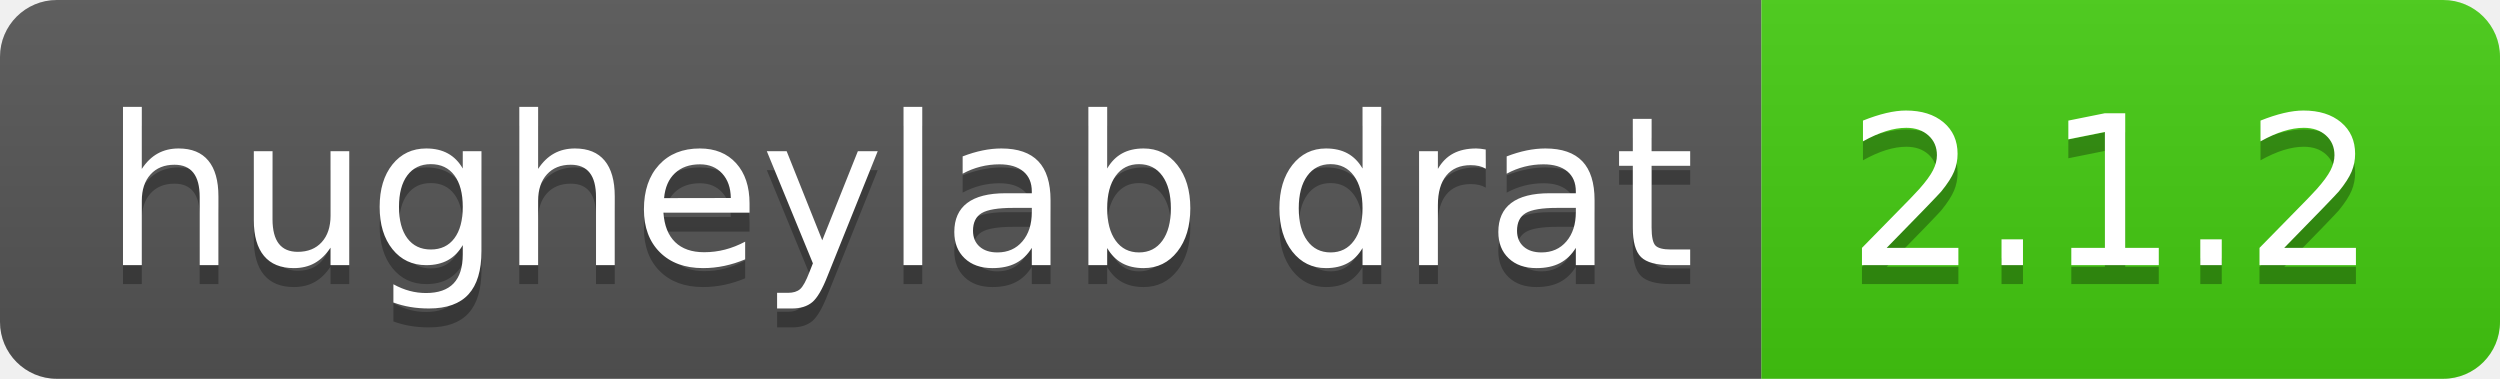
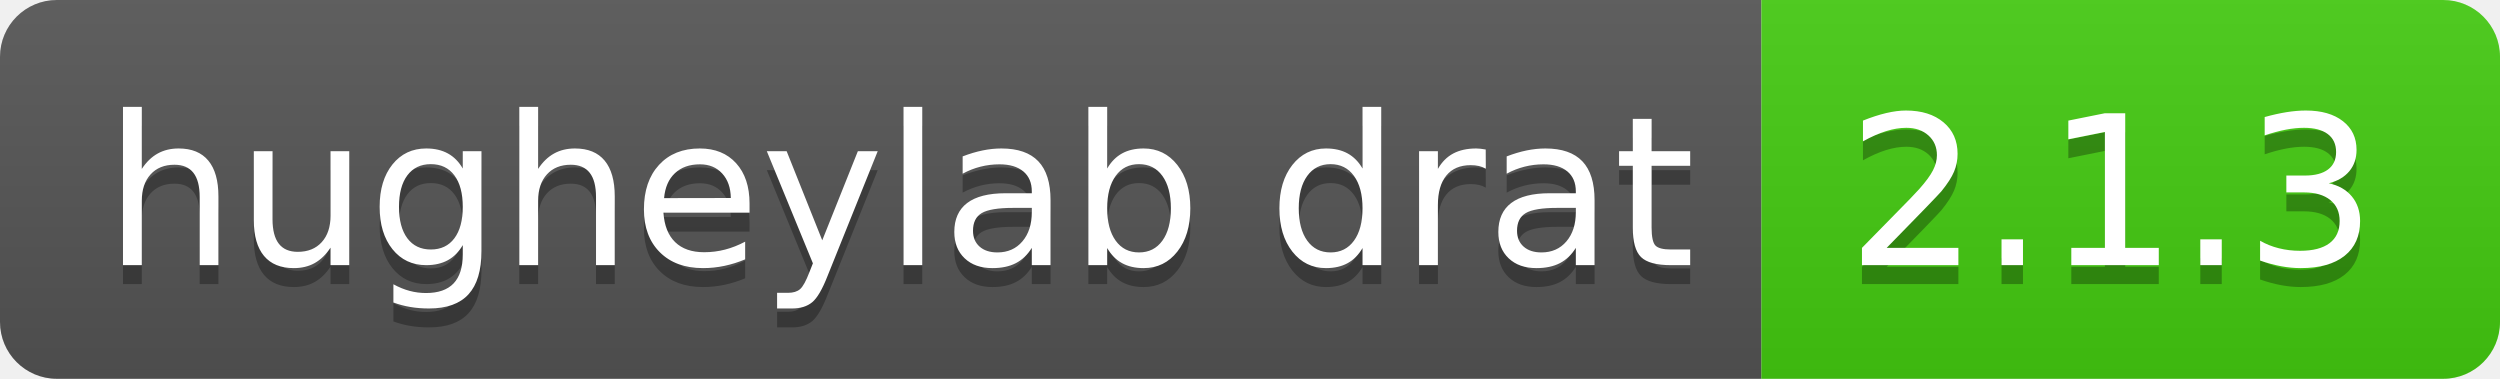
- <svg xmlns="http://www.w3.org/2000/svg" width="132" height="20" role="img" aria-label="hugheylab drat: 2.1.2">
+ <svg xmlns="http://www.w3.org/2000/svg" width="132" height="20" role="img" aria-label="hugheylab drat: 2.1.3">
  <linearGradient id="s" x2="0" y2="100%">
    <stop offset="0" stop-color="#bbb" stop-opacity=".1" />
    <stop offset="1" stop-opacity=".1" />
  </linearGradient>
  <clipPath id="r">
    <rect width="132" height="20" rx="3" fill="#fff" />
  </clipPath>
  <g clip-path="url(#r)">
    <rect width="93" height="20" fill="#555" />
    <rect x="93" width="39" height="20" fill="#4c1" />
    <rect width="132" height="20" fill="url(#s)" />
  </g>
  <g fill="#fff" text-anchor="middle" font-family="Verdana,Geneva,DejaVu Sans,sans-serif" text-rendering="geometricPrecision" font-size="110">
    <text aria-hidden="true" x="475" y="150" fill="#010101" fill-opacity=".3" transform="scale(.1)" textLength="830">hugheylab drat</text>
    <text x="475" y="140" transform="scale(.1)" fill="#fff" textLength="830">hugheylab drat</text>
-     <text aria-hidden="true" x="1115" y="150" fill="#010101" fill-opacity=".3" transform="scale(.1)" textLength="290">2.1.2</text>
-     <text x="1115" y="140" transform="scale(.1)" fill="#fff" textLength="290">2.1.2</text>
+     <text aria-hidden="true" x="1115" y="150" fill="#010101" fill-opacity=".3" transform="scale(.1)" textLength="290">2.1.3</text>
+     <text x="1115" y="140" transform="scale(.1)" fill="#fff" textLength="290">2.1.3</text>
  </g>
</svg>
